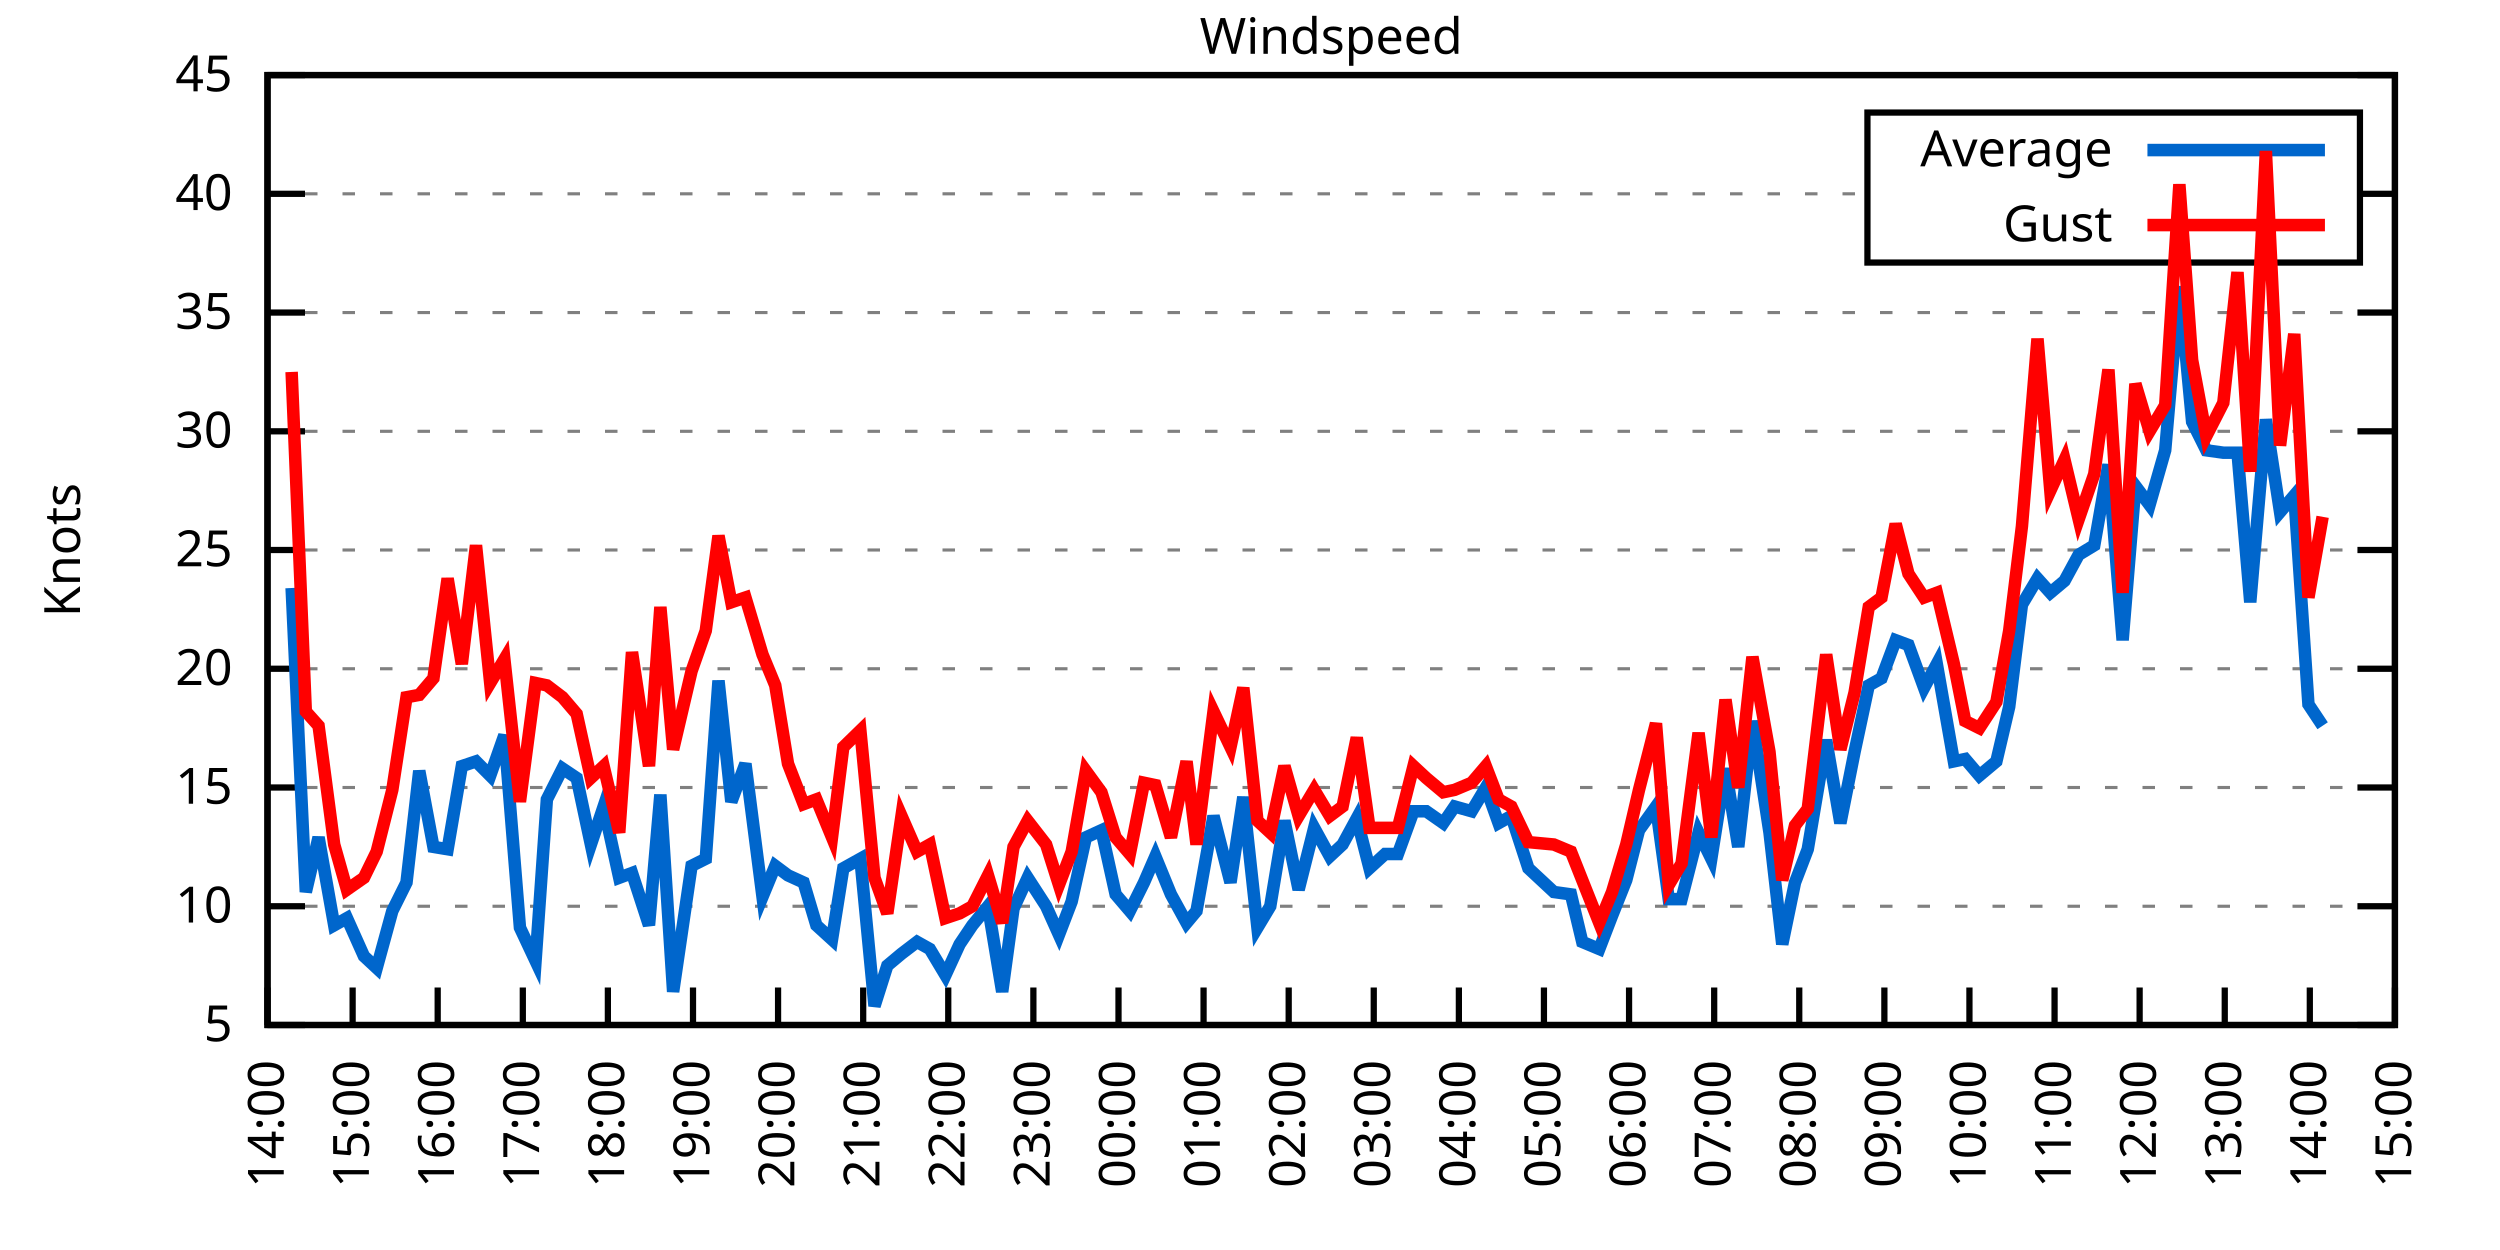
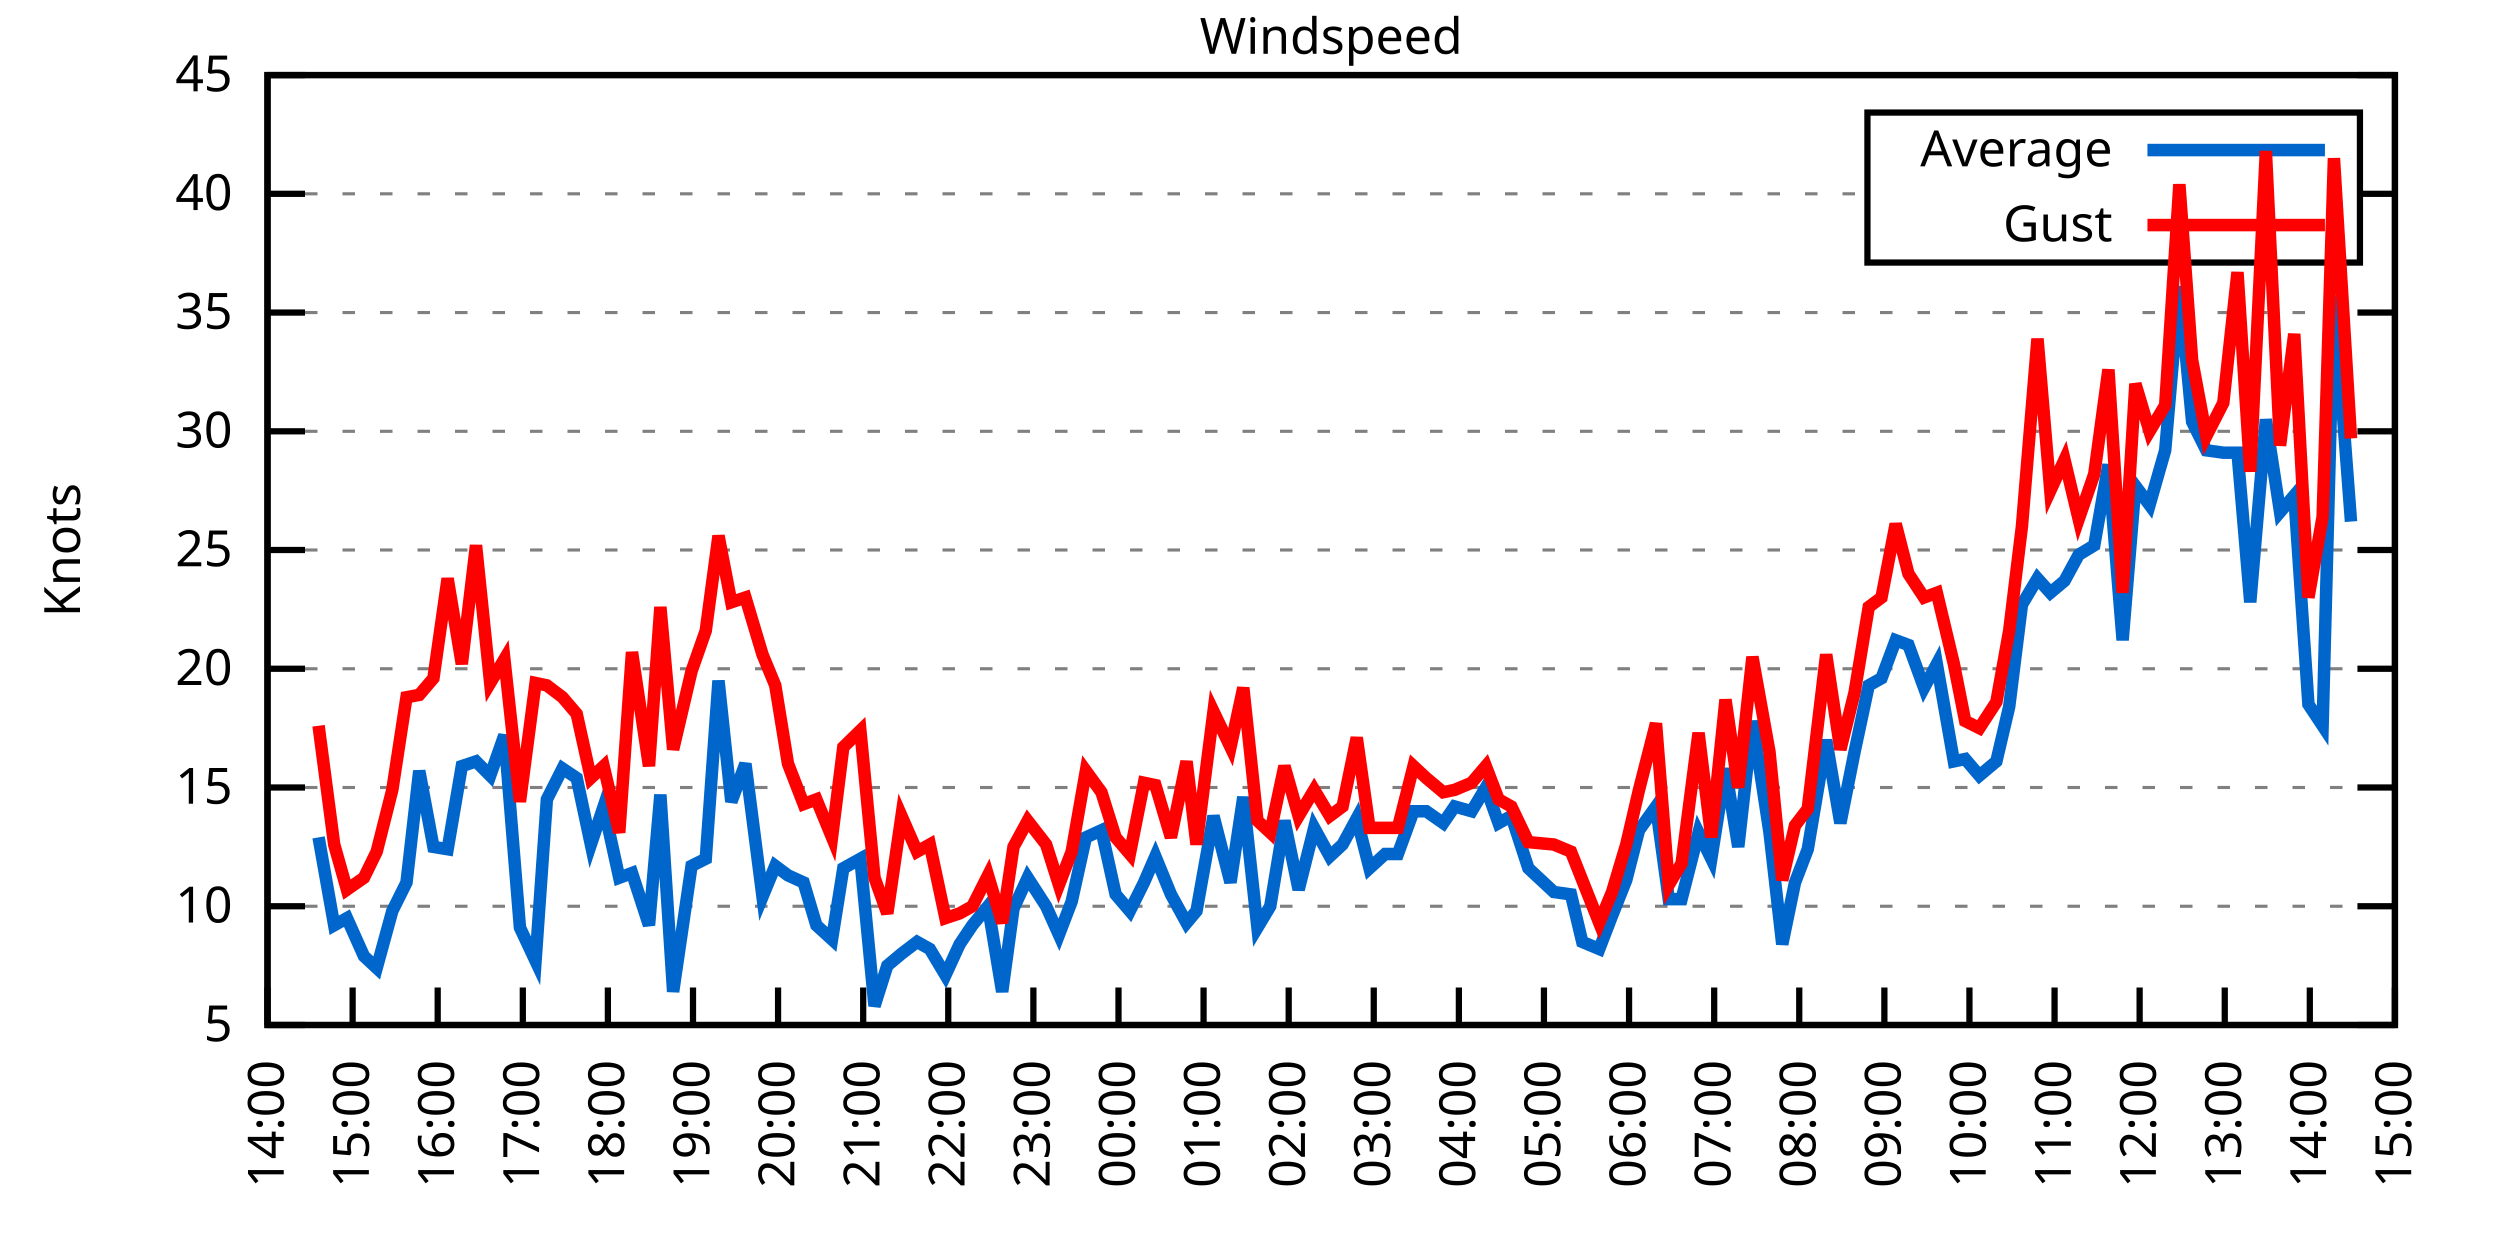
<svg xmlns="http://www.w3.org/2000/svg" xmlns:xlink="http://www.w3.org/1999/xlink" width="400" height="200" viewBox="0 0 400 200">
  <g id="gnuplot_canvas">
    <rect x="0" y="0" width="400" height="200" fill="none" />
    <defs>
      <circle id="gpDot" r="0.5" stroke-width="0.5" stroke="currentColor" />
      <path id="gpPt0" stroke-width="0.333" stroke="currentColor" d="M-1,0 h2 M0,-1 v2" />
      <path id="gpPt1" stroke-width="0.333" stroke="currentColor" d="M-1,-1 L1,1 M1,-1 L-1,1" />
      <path id="gpPt2" stroke-width="0.333" stroke="currentColor" d="M-1,0 L1,0 M0,-1 L0,1 M-1,-1 L1,1 M-1,1 L1,-1" />
      <rect id="gpPt3" stroke-width="0.333" stroke="currentColor" x="-1" y="-1" width="2" height="2" />
      <rect id="gpPt4" stroke-width="0.333" stroke="currentColor" fill="currentColor" x="-1" y="-1" width="2" height="2" />
      <circle id="gpPt5" stroke-width="0.333" stroke="currentColor" cx="0" cy="0" r="1" />
      <use xlink:href="#gpPt5" id="gpPt6" fill="currentColor" stroke="none" />
      <path id="gpPt7" stroke-width="0.333" stroke="currentColor" d="M0,-1.33 L-1.33,0.67 L1.33,0.67 z" />
      <use xlink:href="#gpPt7" id="gpPt8" fill="currentColor" stroke="none" />
      <use xlink:href="#gpPt7" id="gpPt9" stroke="currentColor" transform="rotate(180)" />
      <use xlink:href="#gpPt9" id="gpPt10" fill="currentColor" stroke="none" />
      <use xlink:href="#gpPt3" id="gpPt11" stroke="currentColor" transform="rotate(45)" />
      <use xlink:href="#gpPt11" id="gpPt12" fill="currentColor" stroke="none" />
      <path id="gpPt13" stroke-width="0.333" stroke="currentColor" d="M0,1.330 L1.265,0.411 L0.782,-1.067 L-0.782,-1.076 L-1.265,0.411 z" />
      <use xlink:href="#gpPt13" id="gpPt14" fill="currentColor" stroke="none" />
      <filter id="textbox" filterUnits="objectBoundingBox" x="0" y="0" height="1" width="1">
        <feFlood flood-color="white" flood-opacity="1" result="bgnd" />
        <feComposite in="SourceGraphic" in2="bgnd" operator="atop" />
      </filter>
      <filter id="greybox" filterUnits="objectBoundingBox" x="0" y="0" height="1" width="1">
        <feFlood flood-color="lightgrey" flood-opacity="1" result="grey" />
        <feComposite in="SourceGraphic" in2="grey" operator="atop" />
      </filter>
    </defs>
    <g fill="none" color="white" stroke="currentColor" stroke-width="1.00" stroke-linecap="butt" stroke-linejoin="miter">
</g>
    <g fill="none" color="black" stroke="currentColor" stroke-width="1.00" stroke-linecap="butt" stroke-linejoin="miter">
      <g stroke="none" shape-rendering="crispEdges">
        <polygon fill="rgb(255, 255, 255)" points="42.80,164.00 383.18,164.00 383.18,12.02 42.80,12.02 " />
      </g>
    </g>
    <g fill="none" color="black" stroke="currentColor" stroke-width="1.00" stroke-linecap="butt" stroke-linejoin="miter">
</g>
    <g fill="none" color="black" stroke="black" stroke-width="0.50" stroke-linecap="butt" stroke-linejoin="miter">
</g>
    <g fill="none" color="gray" stroke="currentColor" stroke-width="0.50" stroke-linecap="butt" stroke-linejoin="miter">
      <path stroke="gray" stroke-dasharray="2,4" class="gridline" d="M42.80,164.00 L383.19,164.00  " />
    </g>
    <g fill="none" color="gray" stroke="gray" stroke-width="1.00" stroke-linecap="butt" stroke-linejoin="miter">
</g>
    <g fill="none" color="black" stroke="currentColor" stroke-width="1.00" stroke-linecap="butt" stroke-linejoin="miter">
      <path stroke="black" d="M42.80,164.00 L48.80,164.00 M383.19,164.00 L377.19,164.00  " />
      <g transform="translate(37.20,166.60)" stroke="none" fill="black" font-family="Sans" font-size="8.00" text-anchor="end">
        <text>
          <tspan font-family="Sans"> 5</tspan>
        </text>
      </g>
    </g>
    <g fill="none" color="black" stroke="currentColor" stroke-width="1.00" stroke-linecap="butt" stroke-linejoin="miter">
</g>
    <g fill="none" color="black" stroke="black" stroke-width="0.50" stroke-linecap="butt" stroke-linejoin="miter">
</g>
    <g fill="none" color="gray" stroke="currentColor" stroke-width="0.50" stroke-linecap="butt" stroke-linejoin="miter">
      <path stroke="gray" stroke-dasharray="2,4" class="gridline" d="M42.80,145.00 L383.19,145.00  " />
    </g>
    <g fill="none" color="gray" stroke="gray" stroke-width="1.00" stroke-linecap="butt" stroke-linejoin="miter">
</g>
    <g fill="none" color="black" stroke="currentColor" stroke-width="1.00" stroke-linecap="butt" stroke-linejoin="miter">
      <path stroke="black" d="M42.80,145.00 L48.80,145.00 M383.19,145.00 L377.19,145.00  " />
      <g transform="translate(37.20,147.60)" stroke="none" fill="black" font-family="Sans" font-size="8.00" text-anchor="end">
        <text>
          <tspan font-family="Sans"> 10</tspan>
        </text>
      </g>
    </g>
    <g fill="none" color="black" stroke="currentColor" stroke-width="1.00" stroke-linecap="butt" stroke-linejoin="miter">
</g>
    <g fill="none" color="black" stroke="black" stroke-width="0.50" stroke-linecap="butt" stroke-linejoin="miter">
</g>
    <g fill="none" color="gray" stroke="currentColor" stroke-width="0.50" stroke-linecap="butt" stroke-linejoin="miter">
      <path stroke="gray" stroke-dasharray="2,4" class="gridline" d="M42.80,126.00 L383.19,126.00  " />
    </g>
    <g fill="none" color="gray" stroke="gray" stroke-width="1.00" stroke-linecap="butt" stroke-linejoin="miter">
</g>
    <g fill="none" color="black" stroke="currentColor" stroke-width="1.00" stroke-linecap="butt" stroke-linejoin="miter">
      <path stroke="black" d="M42.80,126.00 L48.80,126.00 M383.19,126.00 L377.19,126.00  " />
      <g transform="translate(37.20,128.60)" stroke="none" fill="black" font-family="Sans" font-size="8.00" text-anchor="end">
        <text>
          <tspan font-family="Sans"> 15</tspan>
        </text>
      </g>
    </g>
    <g fill="none" color="black" stroke="currentColor" stroke-width="1.00" stroke-linecap="butt" stroke-linejoin="miter">
</g>
    <g fill="none" color="black" stroke="black" stroke-width="0.50" stroke-linecap="butt" stroke-linejoin="miter">
</g>
    <g fill="none" color="gray" stroke="currentColor" stroke-width="0.50" stroke-linecap="butt" stroke-linejoin="miter">
      <path stroke="gray" stroke-dasharray="2,4" class="gridline" d="M42.80,107.00 L383.19,107.00  " />
    </g>
    <g fill="none" color="gray" stroke="gray" stroke-width="1.00" stroke-linecap="butt" stroke-linejoin="miter">
</g>
    <g fill="none" color="black" stroke="currentColor" stroke-width="1.00" stroke-linecap="butt" stroke-linejoin="miter">
      <path stroke="black" d="M42.80,107.00 L48.80,107.00 M383.19,107.00 L377.19,107.00  " />
      <g transform="translate(37.20,109.60)" stroke="none" fill="black" font-family="Sans" font-size="8.00" text-anchor="end">
        <text>
          <tspan font-family="Sans"> 20</tspan>
        </text>
      </g>
    </g>
    <g fill="none" color="black" stroke="currentColor" stroke-width="1.00" stroke-linecap="butt" stroke-linejoin="miter">
</g>
    <g fill="none" color="black" stroke="black" stroke-width="0.50" stroke-linecap="butt" stroke-linejoin="miter">
</g>
    <g fill="none" color="gray" stroke="currentColor" stroke-width="0.50" stroke-linecap="butt" stroke-linejoin="miter">
      <path stroke="gray" stroke-dasharray="2,4" class="gridline" d="M42.80,88.00 L383.19,88.00  " />
    </g>
    <g fill="none" color="gray" stroke="gray" stroke-width="1.00" stroke-linecap="butt" stroke-linejoin="miter">
</g>
    <g fill="none" color="black" stroke="currentColor" stroke-width="1.00" stroke-linecap="butt" stroke-linejoin="miter">
      <path stroke="black" d="M42.80,88.00 L48.80,88.00 M383.19,88.00 L377.19,88.00  " />
      <g transform="translate(37.20,90.60)" stroke="none" fill="black" font-family="Sans" font-size="8.00" text-anchor="end">
        <text>
          <tspan font-family="Sans"> 25</tspan>
        </text>
      </g>
    </g>
    <g fill="none" color="black" stroke="currentColor" stroke-width="1.00" stroke-linecap="butt" stroke-linejoin="miter">
</g>
    <g fill="none" color="black" stroke="black" stroke-width="0.50" stroke-linecap="butt" stroke-linejoin="miter">
</g>
    <g fill="none" color="gray" stroke="currentColor" stroke-width="0.50" stroke-linecap="butt" stroke-linejoin="miter">
      <path stroke="gray" stroke-dasharray="2,4" class="gridline" d="M42.80,69.01 L383.19,69.01  " />
    </g>
    <g fill="none" color="gray" stroke="gray" stroke-width="1.00" stroke-linecap="butt" stroke-linejoin="miter">
</g>
    <g fill="none" color="black" stroke="currentColor" stroke-width="1.00" stroke-linecap="butt" stroke-linejoin="miter">
      <path stroke="black" d="M42.80,69.01 L48.80,69.01 M383.19,69.01 L377.19,69.01  " />
      <g transform="translate(37.20,71.61)" stroke="none" fill="black" font-family="Sans" font-size="8.00" text-anchor="end">
        <text>
          <tspan font-family="Sans"> 30</tspan>
        </text>
      </g>
    </g>
    <g fill="none" color="black" stroke="currentColor" stroke-width="1.00" stroke-linecap="butt" stroke-linejoin="miter">
</g>
    <g fill="none" color="black" stroke="black" stroke-width="0.50" stroke-linecap="butt" stroke-linejoin="miter">
</g>
    <g fill="none" color="gray" stroke="currentColor" stroke-width="0.50" stroke-linecap="butt" stroke-linejoin="miter">
      <path stroke="gray" stroke-dasharray="2,4" class="gridline" d="M42.80,50.01 L383.19,50.01  " />
    </g>
    <g fill="none" color="gray" stroke="gray" stroke-width="1.00" stroke-linecap="butt" stroke-linejoin="miter">
</g>
    <g fill="none" color="black" stroke="currentColor" stroke-width="1.00" stroke-linecap="butt" stroke-linejoin="miter">
      <path stroke="black" d="M42.80,50.01 L48.80,50.01 M383.19,50.01 L377.19,50.01  " />
      <g transform="translate(37.20,52.61)" stroke="none" fill="black" font-family="Sans" font-size="8.00" text-anchor="end">
        <text>
          <tspan font-family="Sans"> 35</tspan>
        </text>
      </g>
    </g>
    <g fill="none" color="black" stroke="currentColor" stroke-width="1.00" stroke-linecap="butt" stroke-linejoin="miter">
</g>
    <g fill="none" color="black" stroke="black" stroke-width="0.50" stroke-linecap="butt" stroke-linejoin="miter">
</g>
    <g fill="none" color="gray" stroke="currentColor" stroke-width="0.50" stroke-linecap="butt" stroke-linejoin="miter">
      <path stroke="gray" stroke-dasharray="2,4" class="gridline" d="M42.80,31.01 L298.79,31.01 M377.59,31.01 L383.19,31.01  " />
    </g>
    <g fill="none" color="gray" stroke="gray" stroke-width="1.00" stroke-linecap="butt" stroke-linejoin="miter">
</g>
    <g fill="none" color="black" stroke="currentColor" stroke-width="1.00" stroke-linecap="butt" stroke-linejoin="miter">
      <path stroke="black" d="M42.80,31.01 L48.80,31.01 M383.19,31.01 L377.19,31.01  " />
      <g transform="translate(37.20,33.61)" stroke="none" fill="black" font-family="Sans" font-size="8.00" text-anchor="end">
        <text>
          <tspan font-family="Sans"> 40</tspan>
        </text>
      </g>
    </g>
    <g fill="none" color="black" stroke="currentColor" stroke-width="1.00" stroke-linecap="butt" stroke-linejoin="miter">
</g>
    <g fill="none" color="black" stroke="black" stroke-width="0.50" stroke-linecap="butt" stroke-linejoin="miter">
</g>
    <g fill="none" color="gray" stroke="currentColor" stroke-width="0.50" stroke-linecap="butt" stroke-linejoin="miter">
      <path stroke="gray" stroke-dasharray="2,4" class="gridline" d="M42.80,12.01 L383.19,12.01  " />
    </g>
    <g fill="none" color="gray" stroke="gray" stroke-width="1.00" stroke-linecap="butt" stroke-linejoin="miter">
</g>
    <g fill="none" color="black" stroke="currentColor" stroke-width="1.00" stroke-linecap="butt" stroke-linejoin="miter">
      <path stroke="black" d="M42.80,12.01 L48.80,12.01 M383.19,12.01 L377.19,12.01  " />
      <g transform="translate(37.20,14.61)" stroke="none" fill="black" font-family="Sans" font-size="8.00" text-anchor="end">
        <text>
          <tspan font-family="Sans"> 45</tspan>
        </text>
      </g>
    </g>
    <g fill="none" color="black" stroke="currentColor" stroke-width="1.00" stroke-linecap="butt" stroke-linejoin="miter">
      <path stroke="black" d="M42.80,164.00 L42.80,158.00  " />
      <g transform="translate(45.40,169.60) rotate(270.00)" stroke="none" fill="black" font-family="Sans" font-size="8.00" text-anchor="end">
        <text>
          <tspan font-family="Sans">14:00</tspan>
        </text>
      </g>
    </g>
    <g fill="none" color="black" stroke="currentColor" stroke-width="1.00" stroke-linecap="butt" stroke-linejoin="miter">
      <path stroke="black" d="M56.42,164.00 L56.42,158.00  " />
      <g transform="translate(59.02,169.60) rotate(270.00)" stroke="none" fill="black" font-family="Sans" font-size="8.00" text-anchor="end">
        <text>
          <tspan font-family="Sans">15:00</tspan>
        </text>
      </g>
    </g>
    <g fill="none" color="black" stroke="currentColor" stroke-width="1.00" stroke-linecap="butt" stroke-linejoin="miter">
      <path stroke="black" d="M70.03,164.00 L70.03,158.00  " />
      <g transform="translate(72.63,169.60) rotate(270.00)" stroke="none" fill="black" font-family="Sans" font-size="8.00" text-anchor="end">
        <text>
          <tspan font-family="Sans">16:00</tspan>
        </text>
      </g>
    </g>
    <g fill="none" color="black" stroke="currentColor" stroke-width="1.00" stroke-linecap="butt" stroke-linejoin="miter">
      <path stroke="black" d="M83.65,164.00 L83.65,158.00  " />
      <g transform="translate(86.25,169.60) rotate(270.00)" stroke="none" fill="black" font-family="Sans" font-size="8.00" text-anchor="end">
        <text>
          <tspan font-family="Sans">17:00</tspan>
        </text>
      </g>
    </g>
    <g fill="none" color="black" stroke="currentColor" stroke-width="1.00" stroke-linecap="butt" stroke-linejoin="miter">
      <path stroke="black" d="M97.26,164.00 L97.26,158.00  " />
      <g transform="translate(99.86,169.60) rotate(270.00)" stroke="none" fill="black" font-family="Sans" font-size="8.00" text-anchor="end">
        <text>
          <tspan font-family="Sans">18:00</tspan>
        </text>
      </g>
    </g>
    <g fill="none" color="black" stroke="currentColor" stroke-width="1.00" stroke-linecap="butt" stroke-linejoin="miter">
      <path stroke="black" d="M110.88,164.00 L110.88,158.00  " />
      <g transform="translate(113.48,169.60) rotate(270.00)" stroke="none" fill="black" font-family="Sans" font-size="8.00" text-anchor="end">
        <text>
          <tspan font-family="Sans">19:00</tspan>
        </text>
      </g>
    </g>
    <g fill="none" color="black" stroke="currentColor" stroke-width="1.00" stroke-linecap="butt" stroke-linejoin="miter">
      <path stroke="black" d="M124.49,164.00 L124.49,158.00  " />
      <g transform="translate(127.09,169.60) rotate(270.00)" stroke="none" fill="black" font-family="Sans" font-size="8.00" text-anchor="end">
        <text>
          <tspan font-family="Sans">20:00</tspan>
        </text>
      </g>
    </g>
    <g fill="none" color="black" stroke="currentColor" stroke-width="1.00" stroke-linecap="butt" stroke-linejoin="miter">
      <path stroke="black" d="M138.11,164.00 L138.11,158.00  " />
      <g transform="translate(140.71,169.60) rotate(270.00)" stroke="none" fill="black" font-family="Sans" font-size="8.00" text-anchor="end">
        <text>
          <tspan font-family="Sans">21:00</tspan>
        </text>
      </g>
    </g>
    <g fill="none" color="black" stroke="currentColor" stroke-width="1.00" stroke-linecap="butt" stroke-linejoin="miter">
      <path stroke="black" d="M151.72,164.00 L151.72,158.00  " />
      <g transform="translate(154.32,169.60) rotate(270.00)" stroke="none" fill="black" font-family="Sans" font-size="8.00" text-anchor="end">
        <text>
          <tspan font-family="Sans">22:00</tspan>
        </text>
      </g>
    </g>
    <g fill="none" color="black" stroke="currentColor" stroke-width="1.00" stroke-linecap="butt" stroke-linejoin="miter">
      <path stroke="black" d="M165.34,164.00 L165.34,158.00  " />
      <g transform="translate(167.94,169.60) rotate(270.00)" stroke="none" fill="black" font-family="Sans" font-size="8.00" text-anchor="end">
        <text>
          <tspan font-family="Sans">23:00</tspan>
        </text>
      </g>
    </g>
    <g fill="none" color="black" stroke="currentColor" stroke-width="1.00" stroke-linecap="butt" stroke-linejoin="miter">
      <path stroke="black" d="M178.96,164.00 L178.96,158.00  " />
      <g transform="translate(181.56,169.60) rotate(270.00)" stroke="none" fill="black" font-family="Sans" font-size="8.00" text-anchor="end">
        <text>
          <tspan font-family="Sans">00:00</tspan>
        </text>
      </g>
    </g>
    <g fill="none" color="black" stroke="currentColor" stroke-width="1.00" stroke-linecap="butt" stroke-linejoin="miter">
      <path stroke="black" d="M192.57,164.00 L192.57,158.00  " />
      <g transform="translate(195.17,169.60) rotate(270.00)" stroke="none" fill="black" font-family="Sans" font-size="8.00" text-anchor="end">
        <text>
          <tspan font-family="Sans">01:00</tspan>
        </text>
      </g>
    </g>
    <g fill="none" color="black" stroke="currentColor" stroke-width="1.00" stroke-linecap="butt" stroke-linejoin="miter">
      <path stroke="black" d="M206.19,164.00 L206.19,158.00  " />
      <g transform="translate(208.79,169.60) rotate(270.00)" stroke="none" fill="black" font-family="Sans" font-size="8.00" text-anchor="end">
        <text>
          <tspan font-family="Sans">02:00</tspan>
        </text>
      </g>
    </g>
    <g fill="none" color="black" stroke="currentColor" stroke-width="1.00" stroke-linecap="butt" stroke-linejoin="miter">
      <path stroke="black" d="M219.80,164.00 L219.80,158.00  " />
      <g transform="translate(222.40,169.60) rotate(270.00)" stroke="none" fill="black" font-family="Sans" font-size="8.00" text-anchor="end">
        <text>
          <tspan font-family="Sans">03:00</tspan>
        </text>
      </g>
    </g>
    <g fill="none" color="black" stroke="currentColor" stroke-width="1.00" stroke-linecap="butt" stroke-linejoin="miter">
      <path stroke="black" d="M233.42,164.00 L233.42,158.00  " />
      <g transform="translate(236.02,169.60) rotate(270.00)" stroke="none" fill="black" font-family="Sans" font-size="8.00" text-anchor="end">
        <text>
          <tspan font-family="Sans">04:00</tspan>
        </text>
      </g>
    </g>
    <g fill="none" color="black" stroke="currentColor" stroke-width="1.00" stroke-linecap="butt" stroke-linejoin="miter">
      <path stroke="black" d="M247.03,164.00 L247.03,158.00  " />
      <g transform="translate(249.63,169.60) rotate(270.00)" stroke="none" fill="black" font-family="Sans" font-size="8.00" text-anchor="end">
        <text>
          <tspan font-family="Sans">05:00</tspan>
        </text>
      </g>
    </g>
    <g fill="none" color="black" stroke="currentColor" stroke-width="1.00" stroke-linecap="butt" stroke-linejoin="miter">
      <path stroke="black" d="M260.65,164.00 L260.65,158.00  " />
      <g transform="translate(263.25,169.60) rotate(270.00)" stroke="none" fill="black" font-family="Sans" font-size="8.00" text-anchor="end">
        <text>
          <tspan font-family="Sans">06:00</tspan>
        </text>
      </g>
    </g>
    <g fill="none" color="black" stroke="currentColor" stroke-width="1.00" stroke-linecap="butt" stroke-linejoin="miter">
      <path stroke="black" d="M274.27,164.00 L274.27,158.00  " />
      <g transform="translate(276.87,169.60) rotate(270.00)" stroke="none" fill="black" font-family="Sans" font-size="8.00" text-anchor="end">
        <text>
          <tspan font-family="Sans">07:00</tspan>
        </text>
      </g>
    </g>
    <g fill="none" color="black" stroke="currentColor" stroke-width="1.00" stroke-linecap="butt" stroke-linejoin="miter">
      <path stroke="black" d="M287.88,164.00 L287.88,158.00  " />
      <g transform="translate(290.48,169.60) rotate(270.00)" stroke="none" fill="black" font-family="Sans" font-size="8.00" text-anchor="end">
        <text>
          <tspan font-family="Sans">08:00</tspan>
        </text>
      </g>
    </g>
    <g fill="none" color="black" stroke="currentColor" stroke-width="1.00" stroke-linecap="butt" stroke-linejoin="miter">
      <path stroke="black" d="M301.50,164.00 L301.50,158.00  " />
      <g transform="translate(304.10,169.60) rotate(270.00)" stroke="none" fill="black" font-family="Sans" font-size="8.00" text-anchor="end">
        <text>
          <tspan font-family="Sans">09:00</tspan>
        </text>
      </g>
    </g>
    <g fill="none" color="black" stroke="currentColor" stroke-width="1.00" stroke-linecap="butt" stroke-linejoin="miter">
      <path stroke="black" d="M315.11,164.00 L315.11,158.00  " />
      <g transform="translate(317.71,169.60) rotate(270.00)" stroke="none" fill="black" font-family="Sans" font-size="8.00" text-anchor="end">
        <text>
          <tspan font-family="Sans">10:00</tspan>
        </text>
      </g>
    </g>
    <g fill="none" color="black" stroke="currentColor" stroke-width="1.00" stroke-linecap="butt" stroke-linejoin="miter">
      <path stroke="black" d="M328.73,164.00 L328.73,158.00  " />
      <g transform="translate(331.33,169.60) rotate(270.00)" stroke="none" fill="black" font-family="Sans" font-size="8.00" text-anchor="end">
        <text>
          <tspan font-family="Sans">11:00</tspan>
        </text>
      </g>
    </g>
    <g fill="none" color="black" stroke="currentColor" stroke-width="1.00" stroke-linecap="butt" stroke-linejoin="miter">
      <path stroke="black" d="M342.34,164.00 L342.34,158.00  " />
      <g transform="translate(344.94,169.60) rotate(270.00)" stroke="none" fill="black" font-family="Sans" font-size="8.00" text-anchor="end">
        <text>
          <tspan font-family="Sans">12:00</tspan>
        </text>
      </g>
    </g>
    <g fill="none" color="black" stroke="currentColor" stroke-width="1.00" stroke-linecap="butt" stroke-linejoin="miter">
      <path stroke="black" d="M355.96,164.00 L355.96,158.00  " />
      <g transform="translate(358.56,169.60) rotate(270.00)" stroke="none" fill="black" font-family="Sans" font-size="8.00" text-anchor="end">
        <text>
          <tspan font-family="Sans">13:00</tspan>
        </text>
      </g>
    </g>
    <g fill="none" color="black" stroke="currentColor" stroke-width="1.00" stroke-linecap="butt" stroke-linejoin="miter">
      <path stroke="black" d="M369.57,164.00 L369.57,158.00  " />
      <g transform="translate(372.17,169.60) rotate(270.00)" stroke="none" fill="black" font-family="Sans" font-size="8.00" text-anchor="end">
        <text>
          <tspan font-family="Sans">14:00</tspan>
        </text>
      </g>
    </g>
    <g fill="none" color="black" stroke="currentColor" stroke-width="1.00" stroke-linecap="butt" stroke-linejoin="miter">
      <path stroke="black" d="M383.19,164.00 L383.19,158.00  " />
      <g transform="translate(385.79,169.60) rotate(270.00)" stroke="none" fill="black" font-family="Sans" font-size="8.00" text-anchor="end">
        <text>
          <tspan font-family="Sans">15:00</tspan>
        </text>
      </g>
    </g>
    <g fill="none" color="black" stroke="currentColor" stroke-width="1.00" stroke-linecap="butt" stroke-linejoin="miter">
</g>
    <g fill="none" color="black" stroke="currentColor" stroke-width="1.00" stroke-linecap="butt" stroke-linejoin="miter">
      <path stroke="black" d="M42.80,12.01 L42.80,164.00 L383.19,164.00 L383.19,12.01 L42.80,12.01 Z  " />
    </g>
    <g fill="none" color="black" stroke="currentColor" stroke-width="1.00" stroke-linecap="butt" stroke-linejoin="miter">
</g>
    <g fill="none" color="black" stroke="currentColor" stroke-width="1.00" stroke-linecap="butt" stroke-linejoin="miter">
      <path stroke="black" d="M298.79,42.01 L298.79,18.01 L377.59,18.01 L377.59,42.01 L298.79,42.01 Z  " />
    </g>
    <g id="Windspeed_plot_1">
      <g fill="none" color="white" stroke="black" stroke-width="2.00" stroke-linecap="butt" stroke-linejoin="miter">
</g>
      <g fill="none" color="black" stroke="currentColor" stroke-width="2.00" stroke-linecap="butt" stroke-linejoin="miter">
        <g transform="translate(337.99,26.61)" stroke="none" fill="black" font-family="Sans" font-size="8.00" text-anchor="end">
          <text>
            <tspan font-family="Sans">Average</tspan>
          </text>
        </g>
      </g>
      <g fill="none" color="black" stroke="currentColor" stroke-width="2.00" stroke-linecap="butt" stroke-linejoin="miter">
-         <path stroke="rgb(  0, 102, 204)" d="M343.59,24.01 L371.99,24.01 M46.66,94.08 L48.93,142.72 L50.97,133.98 L53.47,148.04 L55.51,146.90 L58.23,152.98   L60.27,154.88 L62.77,145.76 L65.04,141.20 L67.08,123.34 L69.35,135.50 L71.62,135.88 L73.89,122.58 L76.16,121.82   L78.43,124.10 L80.70,117.64 L83.19,148.42 L85.69,153.74 L87.50,127.90 L90.00,122.96 L92.27,124.48 L94.54,135.12   L96.58,129.04 L99.08,140.44 L101.12,139.68 L103.84,148.04 L105.66,127.14 L107.70,158.68 L110.65,138.54 L112.92,137.40   L114.96,108.90 L117.01,128.28 L119.27,122.20 L122.00,143.48 L124.04,138.54 L126.08,140.06 L128.58,141.20 L130.62,148.04   L133.12,150.32 L134.93,138.92 L137.66,137.40 L139.92,160.96 L141.97,154.50 L144.24,152.60 L146.73,150.70 L148.77,151.84   L151.27,156.02 L153.54,151.08 L155.58,148.04 L158.08,145.00 L160.35,158.68 L162.16,145.38 L164.43,140.44 L167.38,145.00   L169.43,149.56 L171.47,144.24 L173.74,133.98 L176.23,132.84 L178.50,143.10 L180.77,145.76 L183.04,141.20 L184.86,137.02   L187.35,143.10 L189.85,147.66 L191.44,145.76 L194.16,130.56 L196.88,141.20 L198.93,127.52 L201.19,148.42 L203.24,145.00   L205.51,131.32 L207.78,142.34 L210.27,132.46 L212.77,137.02 L214.81,135.12 L217.08,130.94 L219.12,138.92 L221.62,136.64   L223.66,136.64 L226.16,129.80 L228.20,129.80 L230.92,131.70 L232.74,129.04 L235.46,129.80 L237.73,126.00 L239.77,131.70   L241.81,130.56 L244.54,138.92 L248.62,142.72 L251.35,143.10 L253.16,150.70 L255.88,151.84 L257.93,146.52 L260.20,140.82   L262.24,132.84 L264.96,129.04 L267.00,143.86 L269.05,143.86 L271.77,133.22 L273.81,137.40 L276.08,122.96 L278.12,135.50   L280.39,115.36 L283.12,133.22 L285.16,151.08 L287.20,141.20 L289.24,135.88 L292.19,118.40 L294.46,131.70 L296.73,120.30   L299.00,109.66 L301.04,108.52 L303.31,102.44 L305.35,103.20 L307.85,110.04 L309.89,106.24 L312.62,121.82 L314.43,121.44   L316.70,124.10 L319.42,121.82 L321.47,113.08 L323.51,96.74 L326.00,92.56 L328.05,94.84 L330.32,92.94 L332.59,88.76   L335.08,87.25 L337.35,74.33 L339.62,102.44 L341.66,77.75 L343.93,80.79 L346.43,72.05 L348.70,45.83 L350.74,67.49   L353.01,72.05 L355.73,72.43 L358.00,72.43 L360.04,96.36 L362.54,67.11 L364.81,81.93 L367.08,79.27 L369.35,112.70   L371.62,116.12  " />
+         <path stroke="rgb(  0, 102, 204)" d="M343.59,24.01 L371.99,24.01 M50.97,133.98 L53.47,148.04 L55.51,146.90 L58.23,152.98 L60.27,154.88 L62.77,145.76   L65.04,141.20 L67.08,123.34 L69.35,135.50 L71.62,135.88 L73.89,122.58 L76.16,121.82 L78.43,124.10 L80.70,117.64   L83.19,148.42 L85.69,153.74 L87.50,127.90 L90.00,122.96 L92.27,124.48 L94.54,135.12 L96.58,129.04 L99.08,140.44   L101.12,139.68 L103.84,148.04 L105.66,127.14 L107.70,158.68 L110.65,138.54 L112.92,137.40 L114.96,108.90 L117.01,128.28   L119.27,122.20 L122.00,143.48 L124.04,138.54 L126.08,140.06 L128.58,141.20 L130.62,148.04 L133.12,150.32 L134.93,138.92   L137.66,137.40 L139.92,160.96 L141.97,154.50 L144.24,152.60 L146.73,150.70 L148.77,151.84 L151.27,156.02 L153.54,151.08   L155.58,148.04 L158.08,145.00 L160.35,158.68 L162.16,145.38 L164.43,140.44 L167.38,145.00 L169.43,149.56 L171.47,144.24   L173.74,133.98 L176.23,132.84 L178.50,143.10 L180.77,145.76 L183.04,141.20 L184.86,137.02 L187.35,143.10 L189.85,147.66   L191.44,145.76 L194.16,130.56 L196.88,141.20 L198.93,127.52 L201.19,148.42 L203.24,145.00 L205.51,131.32 L207.78,142.34   L210.27,132.46 L212.77,137.02 L214.81,135.12 L217.08,130.94 L219.12,138.92 L221.62,136.64 L223.66,136.64 L226.16,129.80   L228.20,129.80 L230.92,131.70 L232.74,129.04 L235.46,129.80 L237.73,126.00 L239.77,131.70 L241.81,130.56 L244.54,138.92   L248.62,142.72 L251.35,143.10 L253.16,150.70 L255.88,151.84 L257.93,146.52 L260.20,140.82 L262.24,132.84 L264.96,129.04   L267.00,143.86 L269.05,143.86 L271.77,133.22 L273.81,137.40 L276.08,122.96 L278.12,135.50 L280.39,115.36 L283.12,133.22   L285.16,151.08 L287.20,141.20 L289.24,135.88 L292.19,118.40 L294.46,131.70 L296.73,120.30 L299.00,109.66 L301.04,108.52   L303.31,102.44 L305.35,103.20 L307.85,110.04 L309.89,106.24 L312.62,121.82 L314.43,121.44 L316.70,124.10 L319.42,121.82   L321.47,113.08 L323.51,96.74 L326.00,92.56 L328.05,94.84 L330.32,92.94 L332.59,88.76 L335.08,87.25 L337.35,74.33   L339.62,102.44 L341.66,77.75 L343.93,80.79 L346.43,72.05 L348.70,45.83 L350.74,67.49 L353.01,72.05 L355.73,72.43   L358.00,72.43 L360.04,96.36 L362.54,67.11 L364.81,81.93 L367.08,79.27 L369.35,112.70 L371.62,116.12 L373.43,47.35   L376.16,83.45  " />
      </g>
    </g>
    <g id="Windspeed_plot_2">
      <g fill="none" color="black" stroke="currentColor" stroke-width="2.00" stroke-linecap="butt" stroke-linejoin="miter">
        <g transform="translate(337.99,38.61)" stroke="none" fill="black" font-family="Sans" font-size="8.00" text-anchor="end">
          <text>
            <tspan font-family="Sans">Gust</tspan>
          </text>
        </g>
      </g>
      <g fill="none" color="black" stroke="currentColor" stroke-width="2.00" stroke-linecap="butt" stroke-linejoin="miter">
-         <path stroke="rgb(255,   0,   0)" d="M343.59,36.01 L371.99,36.01 M46.66,59.51 L48.93,113.84 L50.97,116.12 L53.47,135.12 L55.51,142.34 L58.23,140.44   L60.27,136.26 L62.77,126.38 L65.04,111.56 L67.08,111.18 L69.35,108.52 L71.62,92.56 L73.89,106.24 L76.16,87.25   L78.43,109.28 L80.70,105.48 L83.19,128.28 L85.69,109.28 L87.50,109.66 L90.00,111.56 L92.27,114.22 L94.54,124.48   L96.58,122.58 L99.08,133.22 L101.12,104.34 L103.84,122.58 L105.66,97.12 L107.70,119.92 L110.65,107.38 L112.92,100.92   L114.96,85.73 L117.01,96.36 L119.27,95.60 L122.00,104.72 L124.04,109.66 L126.08,122.20 L128.58,128.66 L130.62,127.90   L133.12,133.98 L134.93,119.54 L137.66,116.88 L139.92,140.44 L141.97,146.14 L144.24,130.56 L146.73,136.26 L148.77,135.12   L151.27,146.90 L153.54,146.14 L155.58,145.00 L158.08,140.06 L160.35,147.66 L162.16,135.50 L164.43,131.32 L167.38,135.12   L169.43,141.58 L171.47,136.26 L173.74,123.34 L176.23,126.76 L178.50,133.98 L180.77,136.64 L183.04,125.24 L184.86,125.62   L187.35,133.98 L189.85,121.82 L191.44,135.12 L194.16,113.84 L196.88,119.54 L198.93,110.04 L201.19,131.32 L203.24,133.22   L205.51,122.58 L207.78,130.56 L210.27,126.38 L212.77,130.56 L214.81,129.04 L217.08,118.02 L219.12,132.46 L221.62,132.46   L223.66,132.46 L226.16,122.58 L228.20,124.48 L230.92,126.76 L232.74,126.38 L235.46,125.24 L237.73,122.58 L239.77,127.90   L241.81,129.04 L244.54,134.74 L248.62,135.12 L251.35,136.26 L253.16,140.82 L255.88,147.66 L257.93,142.72 L260.20,135.12   L262.24,126.38 L264.96,115.74 L267.00,141.58 L269.05,138.16 L271.77,117.26 L273.81,133.98 L276.08,111.94 L278.12,126.00   L280.39,105.10 L283.12,120.30 L285.16,140.82 L287.20,132.08 L289.24,129.42 L292.19,104.72 L294.46,119.92 L296.73,110.80   L299.00,97.12 L301.04,95.60 L303.31,83.83 L305.35,91.80 L307.85,95.60 L309.89,94.84 L312.62,106.24 L314.43,115.36   L316.70,116.50 L319.42,112.32 L321.47,100.92 L323.51,84.21 L326.00,54.19 L328.05,78.51 L330.32,73.57 L332.59,83.07   L335.08,75.85 L337.35,59.13 L339.62,94.84 L341.66,61.41 L343.93,69.01 L346.43,64.83 L348.70,29.49 L350.74,57.61   L353.01,69.77 L355.73,64.45 L358.00,43.55 L360.04,75.47 L362.54,24.17 L364.81,71.29 L367.08,53.43 L369.35,95.60   L371.62,82.69  " />
+         <path stroke="rgb(255,   0,   0)" d="M343.59,36.01 L371.99,36.01 M50.97,116.12 L53.47,135.12 L55.51,142.34 L58.23,140.44 L60.27,136.26 L62.77,126.38   L65.04,111.56 L67.08,111.18 L69.35,108.52 L71.62,92.56 L73.89,106.24 L76.16,87.25 L78.43,109.28 L80.70,105.48   L83.19,128.28 L85.69,109.28 L87.50,109.66 L90.00,111.56 L92.27,114.22 L94.54,124.48 L96.58,122.58 L99.08,133.22   L101.12,104.34 L103.84,122.58 L105.66,97.12 L107.70,119.92 L110.65,107.38 L112.92,100.92 L114.96,85.73 L117.01,96.36   L119.27,95.60 L122.00,104.72 L124.04,109.66 L126.08,122.20 L128.58,128.66 L130.62,127.90 L133.12,133.98 L134.93,119.54   L137.66,116.88 L139.92,140.44 L141.97,146.14 L144.24,130.56 L146.73,136.26 L148.77,135.12 L151.27,146.90 L153.54,146.14   L155.58,145.00 L158.08,140.06 L160.35,147.66 L162.16,135.50 L164.43,131.32 L167.38,135.12 L169.43,141.58 L171.47,136.26   L173.74,123.34 L176.23,126.76 L178.50,133.98 L180.77,136.64 L183.04,125.24 L184.86,125.62 L187.35,133.98 L189.85,121.82   L191.44,135.12 L194.16,113.84 L196.88,119.54 L198.93,110.04 L201.19,131.32 L203.24,133.22 L205.51,122.58 L207.78,130.56   L210.27,126.38 L212.77,130.56 L214.81,129.04 L217.08,118.02 L219.12,132.46 L221.62,132.46 L223.66,132.46 L226.16,122.58   L228.20,124.48 L230.92,126.76 L232.74,126.38 L235.46,125.24 L237.73,122.58 L239.77,127.90 L241.81,129.04 L244.54,134.74   L248.62,135.12 L251.35,136.26 L253.16,140.82 L255.88,147.66 L257.93,142.72 L260.20,135.12 L262.24,126.38 L264.96,115.74   L267.00,141.58 L269.05,138.16 L271.77,117.26 L273.81,133.98 L276.08,111.94 L278.12,126.00 L280.39,105.10 L283.12,120.30   L285.16,140.82 L287.20,132.08 L289.24,129.42 L292.19,104.72 L294.46,119.92 L296.73,110.80 L299.00,97.12 L301.04,95.60   L303.31,83.83 L305.35,91.80 L307.85,95.60 L309.89,94.84 L312.62,106.24 L314.43,115.36 L316.70,116.50 L319.42,112.32   L321.47,100.92 L323.51,84.21 L326.00,54.19 L328.05,78.51 L330.32,73.57 L332.59,83.07 L335.08,75.85 L337.35,59.13   L339.62,94.84 L341.66,61.41 L343.93,69.01 L346.43,64.83 L348.70,29.49 L350.74,57.61 L353.01,69.77 L355.73,64.45   L358.00,43.55 L360.04,75.47 L362.54,24.17 L364.81,71.29 L367.08,53.43 L369.35,95.60 L371.62,82.69 L373.43,25.31   L376.16,70.15  " />
      </g>
    </g>
    <g fill="none" color="black" stroke="currentColor" stroke-width="2.00" stroke-linecap="butt" stroke-linejoin="miter">
</g>
    <g fill="none" color="black" stroke="black" stroke-width="1.00" stroke-linecap="butt" stroke-linejoin="miter">
</g>
    <g fill="none" color="black" stroke="currentColor" stroke-width="1.00" stroke-linecap="butt" stroke-linejoin="miter">
      <path stroke="black" d="M42.80,12.01 L42.80,164.00 L383.19,164.00 L383.19,12.01 L42.80,12.01 Z  " />
      <g transform="translate(12.80,88.01) rotate(270.00)" stroke="none" fill="black" font-family="Sans" font-size="8.00" text-anchor="middle">
        <text>
          <tspan font-family="Sans">Knots</tspan>
        </text>
      </g>
    </g>
    <g fill="none" color="black" stroke="currentColor" stroke-width="1.00" stroke-linecap="butt" stroke-linejoin="miter">
</g>
    <g fill="none" color="black" stroke="currentColor" stroke-width="1.00" stroke-linecap="butt" stroke-linejoin="miter">
      <g transform="translate(212.99,8.61)" stroke="none" fill="black" font-family="Sans" font-size="8.00" text-anchor="middle">
        <text>
          <tspan font-family="Sans">Windspeed</tspan>
        </text>
      </g>
    </g>
    <g fill="none" color="black" stroke="currentColor" stroke-width="1.00" stroke-linecap="butt" stroke-linejoin="miter">
</g>
  </g>
</svg>
